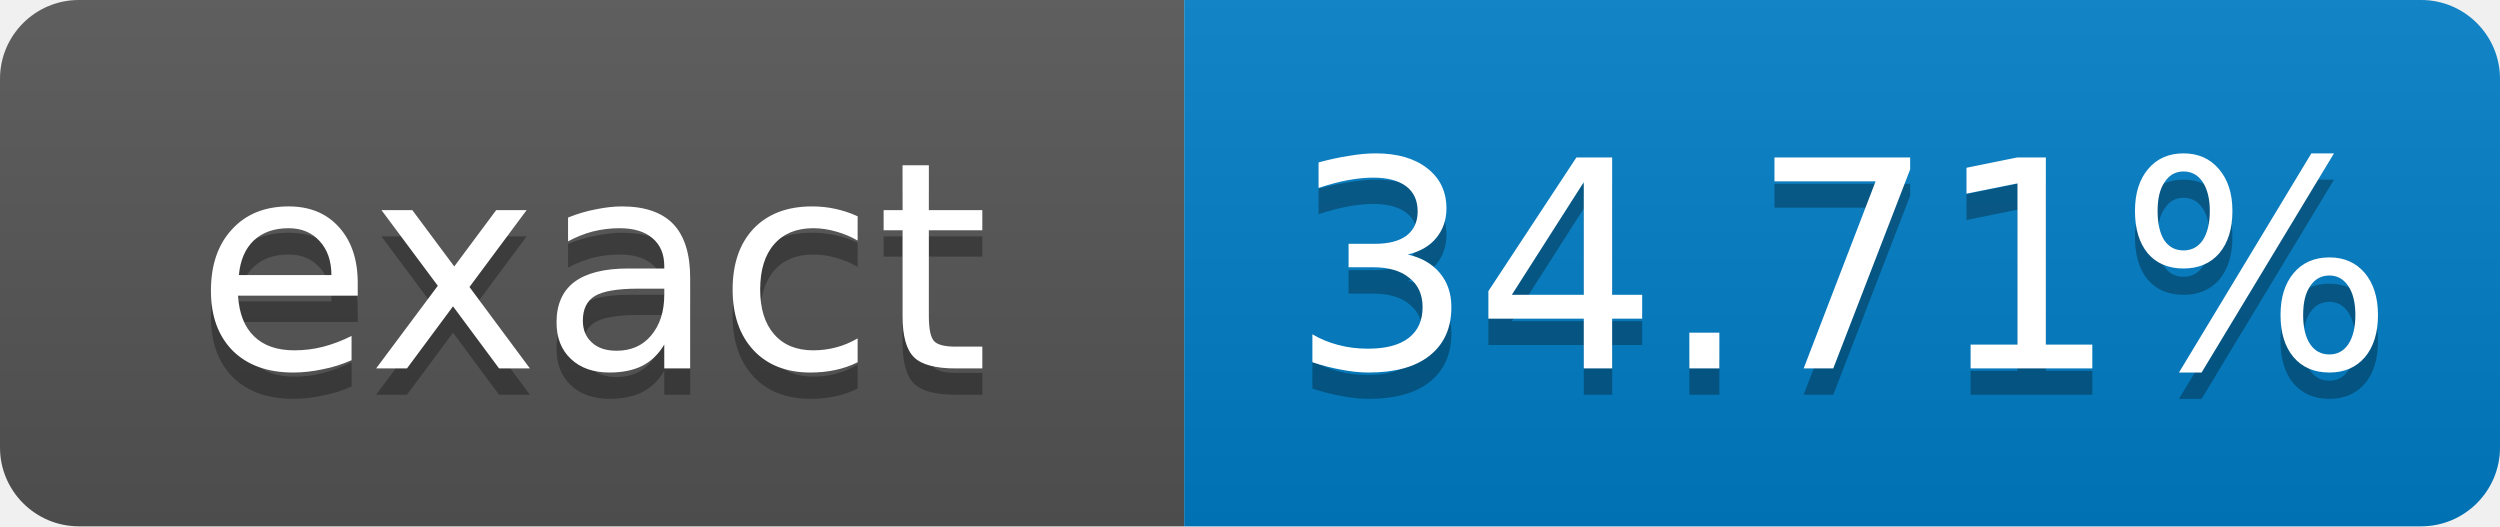
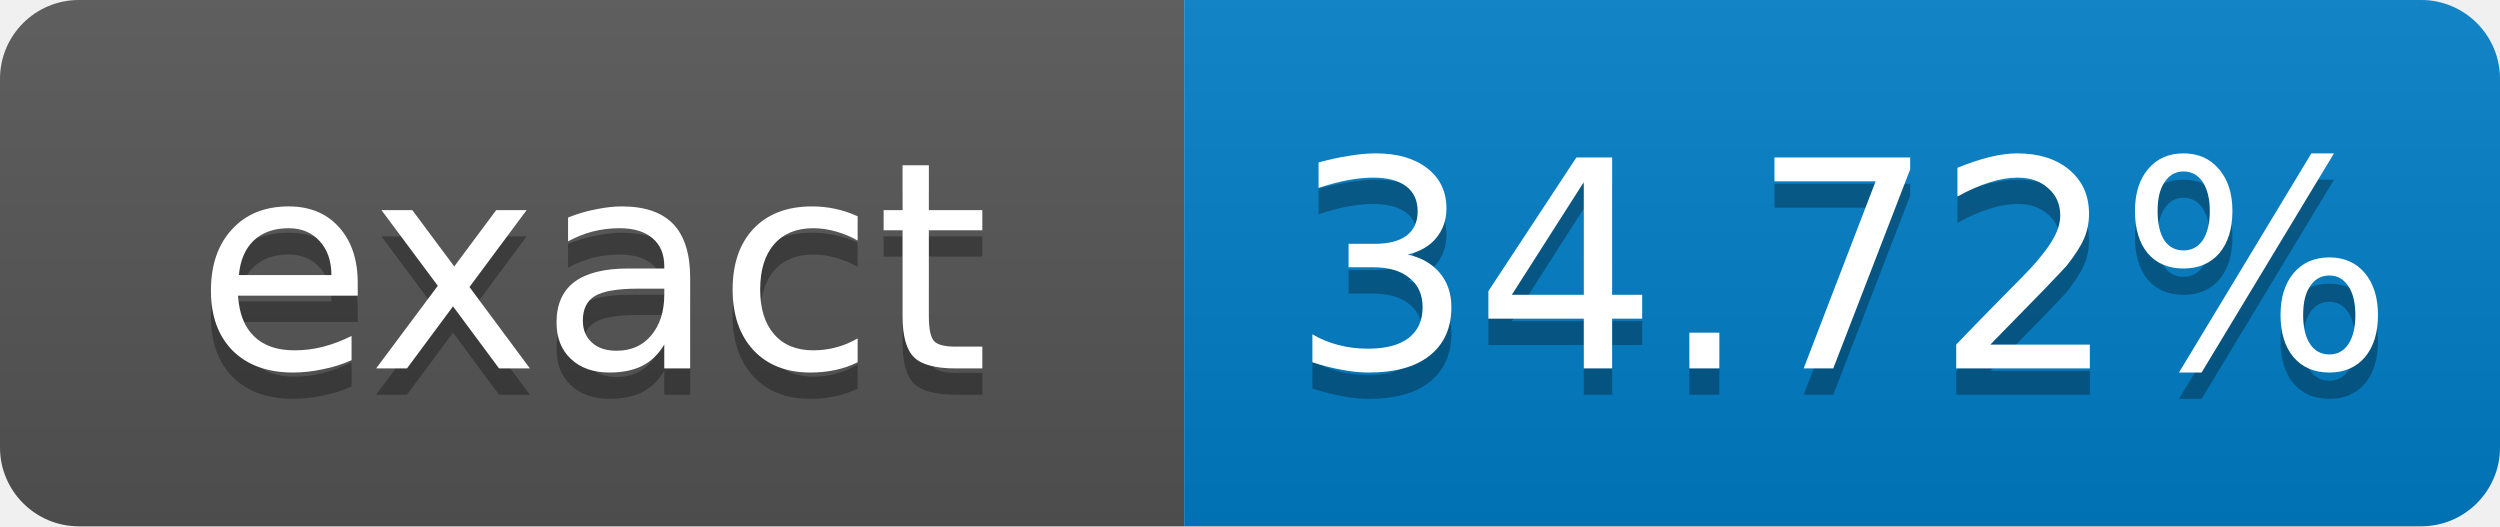
- <svg xmlns="http://www.w3.org/2000/svg" width="95" height="20" role="img" aria-label="exact: 34.71%">
+ <svg xmlns="http://www.w3.org/2000/svg" width="95" height="20" role="img" aria-label="exact: 34.72%">
  <linearGradient id="s" x2="0" y2="100%">
    <stop offset="0" stop-color="#bbb" stop-opacity=".1" />
    <stop offset="1" stop-opacity=".1" />
  </linearGradient>
  <clipPath id="r">
    <rect width="95" height="20" rx="3" fill="#fff" />
  </clipPath>
  <g clip-path="url(#r)">
    <rect width="45" height="20" fill="#555" />
    <rect x="45" width="50" height="20" fill="#007ec6" />
    <rect width="95" height="20" fill="url(#s)" />
  </g>
  <g fill="#fff" text-anchor="middle" font-family="Verdana,Geneva,DejaVu Sans,sans-serif" font-size="11">
    <text x="22.5" y="15" fill="#010101" fill-opacity=".3">exact</text>
    <text x="22.5" y="14">exact</text>
-     <text x="70" y="15" fill="#010101" fill-opacity=".3">34.71%</text>
-     <text x="70" y="14">34.71%</text>
+     <text x="70" y="15" fill="#010101" fill-opacity=".3">34.72%</text>
+     <text x="70" y="14">34.72%</text>
  </g>
</svg>
